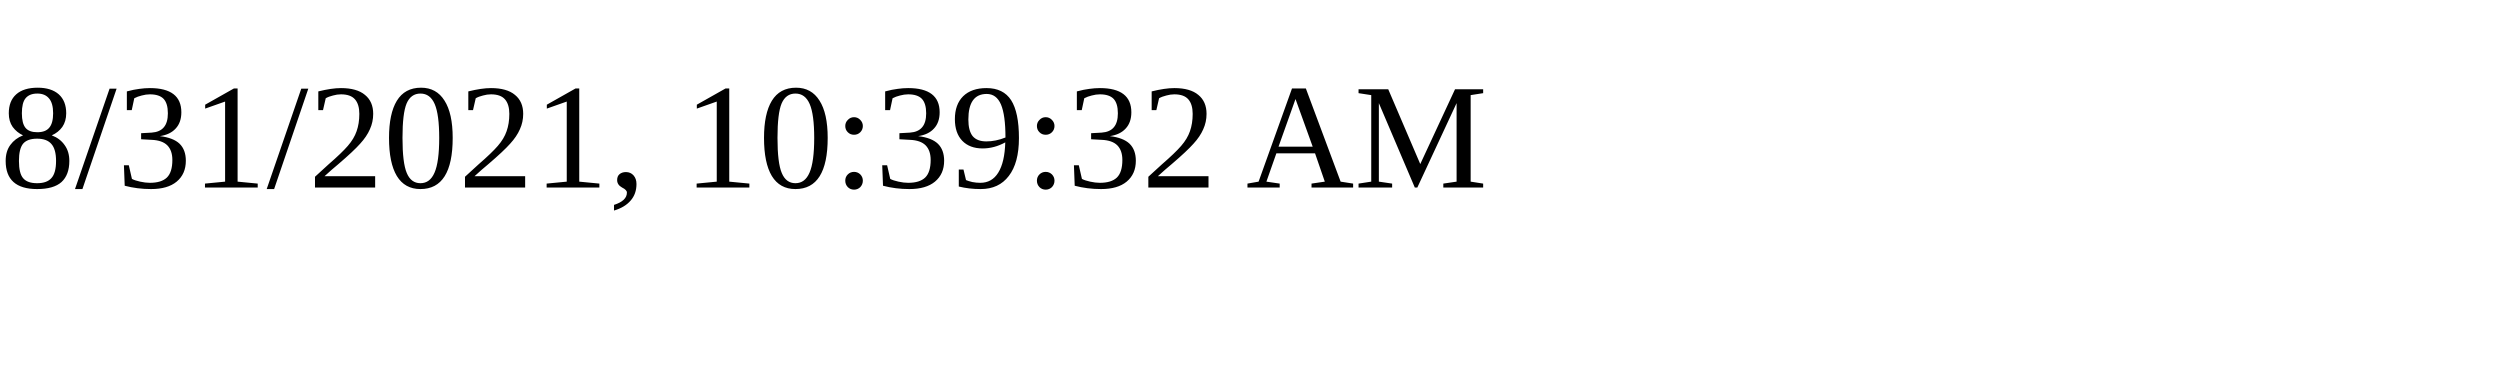
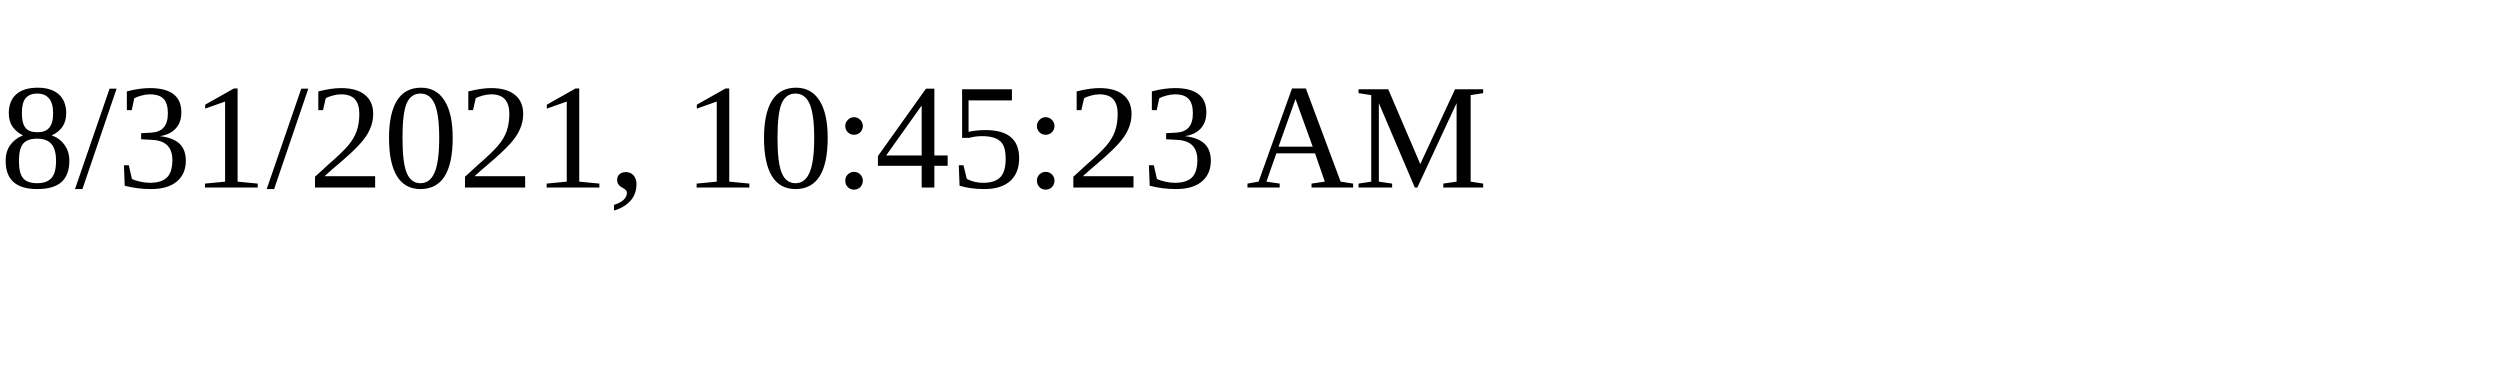
<svg xmlns="http://www.w3.org/2000/svg" height="30" width="200">
-   <text x="0" y="15">8/31/2021, 10:39:32 AM</text>
+   <text x="0" y="15">8/31/2021, 10:45:23 AM</text>
</svg>
